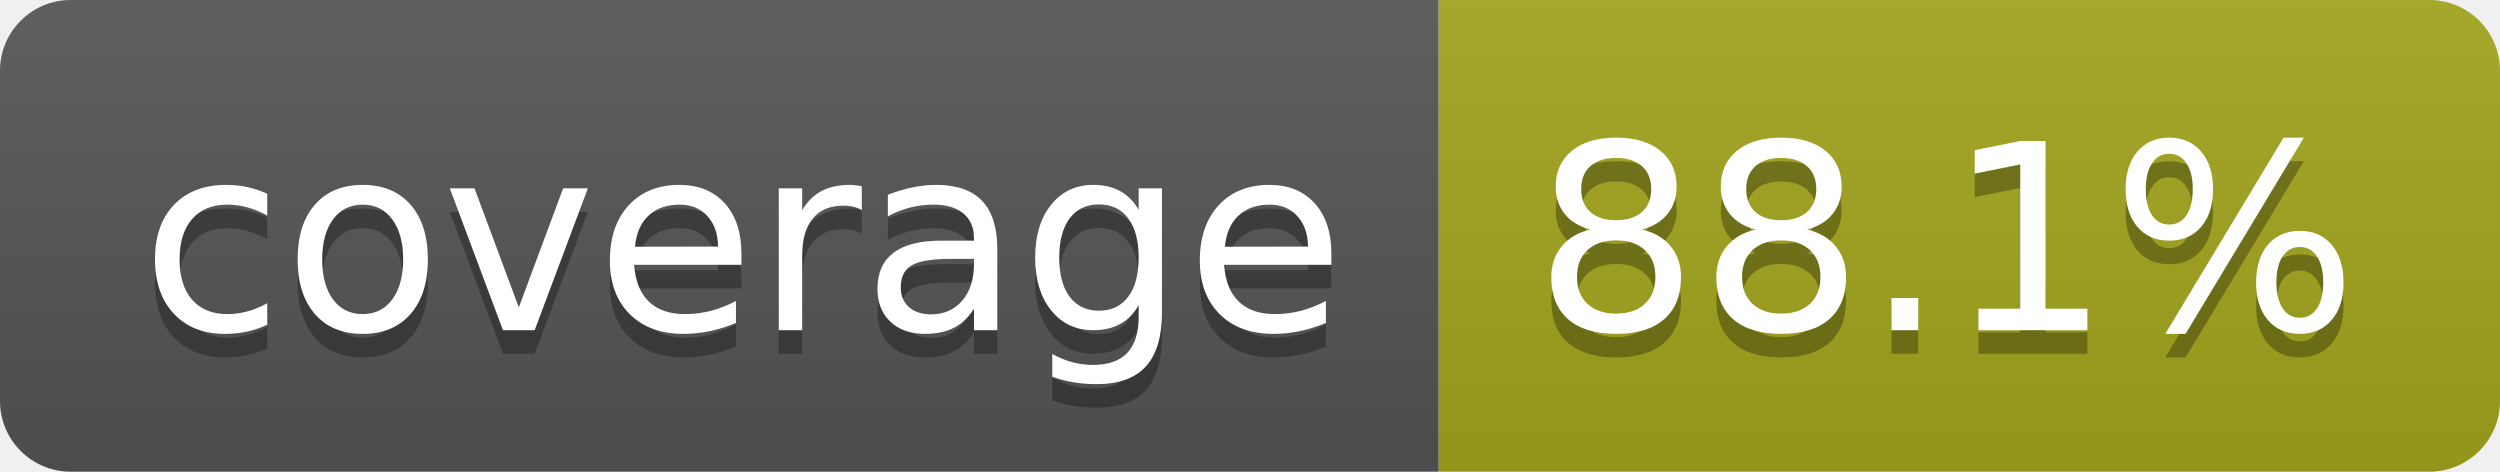
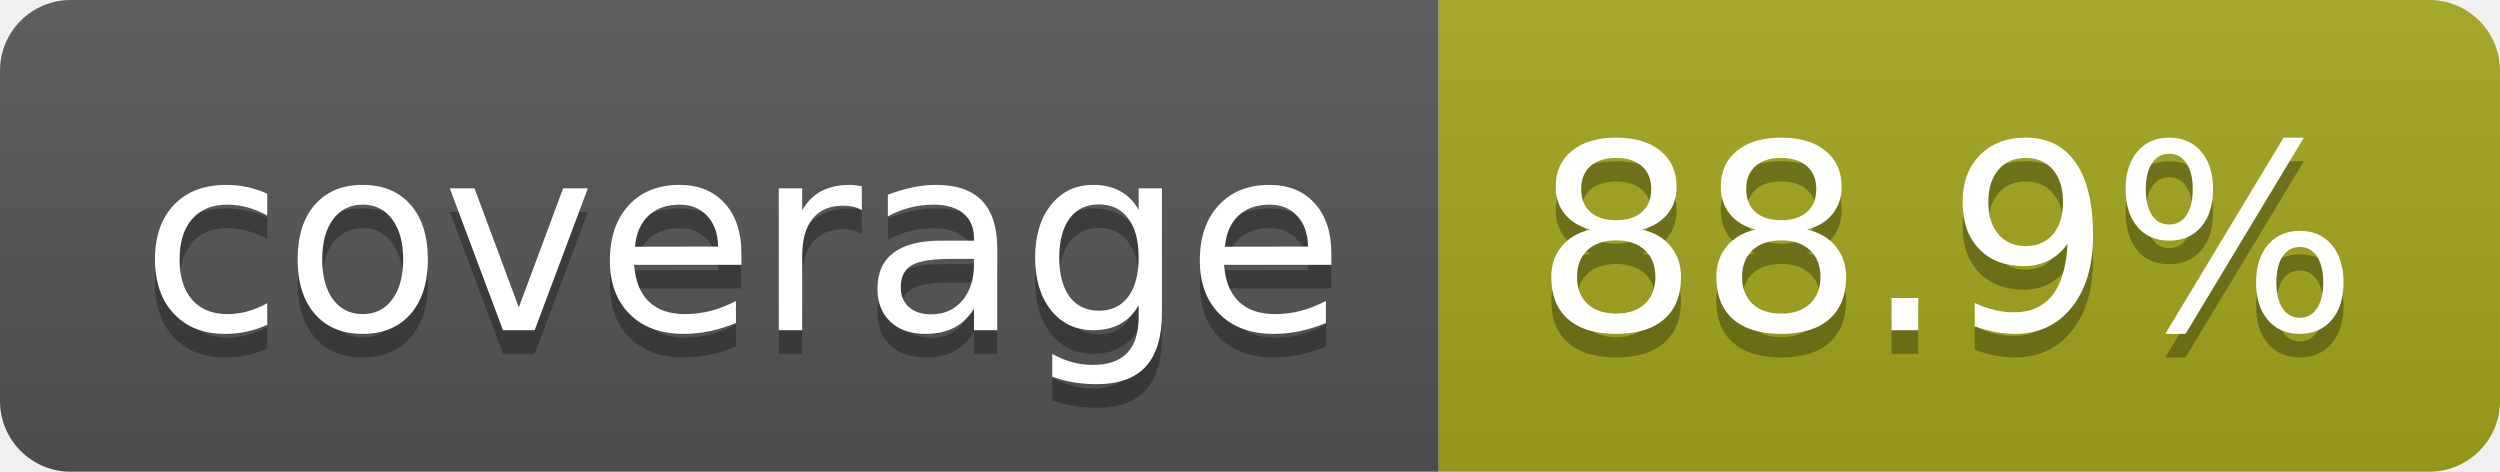
- <svg xmlns="http://www.w3.org/2000/svg" width="106" height="20" role="img" aria-label="coverage: 88.1%">
+ <svg xmlns="http://www.w3.org/2000/svg" width="106" height="20" role="img" aria-label="coverage: 88.9%">
  <linearGradient id="s" x2="0" y2="100%">
    <stop offset="0" stop-color="#bbb" stop-opacity=".1" />
    <stop offset="1" stop-opacity=".1" />
  </linearGradient>
  <clipPath id="r">
    <rect width="106" height="20" rx="3" fill="#fff" />
  </clipPath>
  <g clip-path="url(#r)">
    <rect width="61" height="20" fill="#555" />
    <rect x="61" width="45" height="20" fill="#a4a61d" />
    <rect width="106" height="20" fill="url(#s)" />
  </g>
  <g fill="#fff" text-anchor="middle" font-family="Verdana,Geneva,DejaVu Sans,sans-serif" text-rendering="geometricPrecision" font-size="110">
    <text aria-hidden="true" x="315" y="150" fill="#010101" fill-opacity=".3" transform="scale(.1)" textLength="510">coverage</text>
    <text x="315" y="140" transform="scale(.1)" fill="#fff" textLength="510">coverage</text>
-     <text aria-hidden="true" x="825" y="150" fill="#010101" fill-opacity=".3" transform="scale(.1)" textLength="350">88.1%</text>
-     <text x="825" y="140" transform="scale(.1)" fill="#fff" textLength="350">88.1%</text>
+     <text aria-hidden="true" x="825" y="150" fill="#010101" fill-opacity=".3" transform="scale(.1)" textLength="350">88.9%</text>
+     <text x="825" y="140" transform="scale(.1)" fill="#fff" textLength="350">88.9%</text>
  </g>
</svg>
